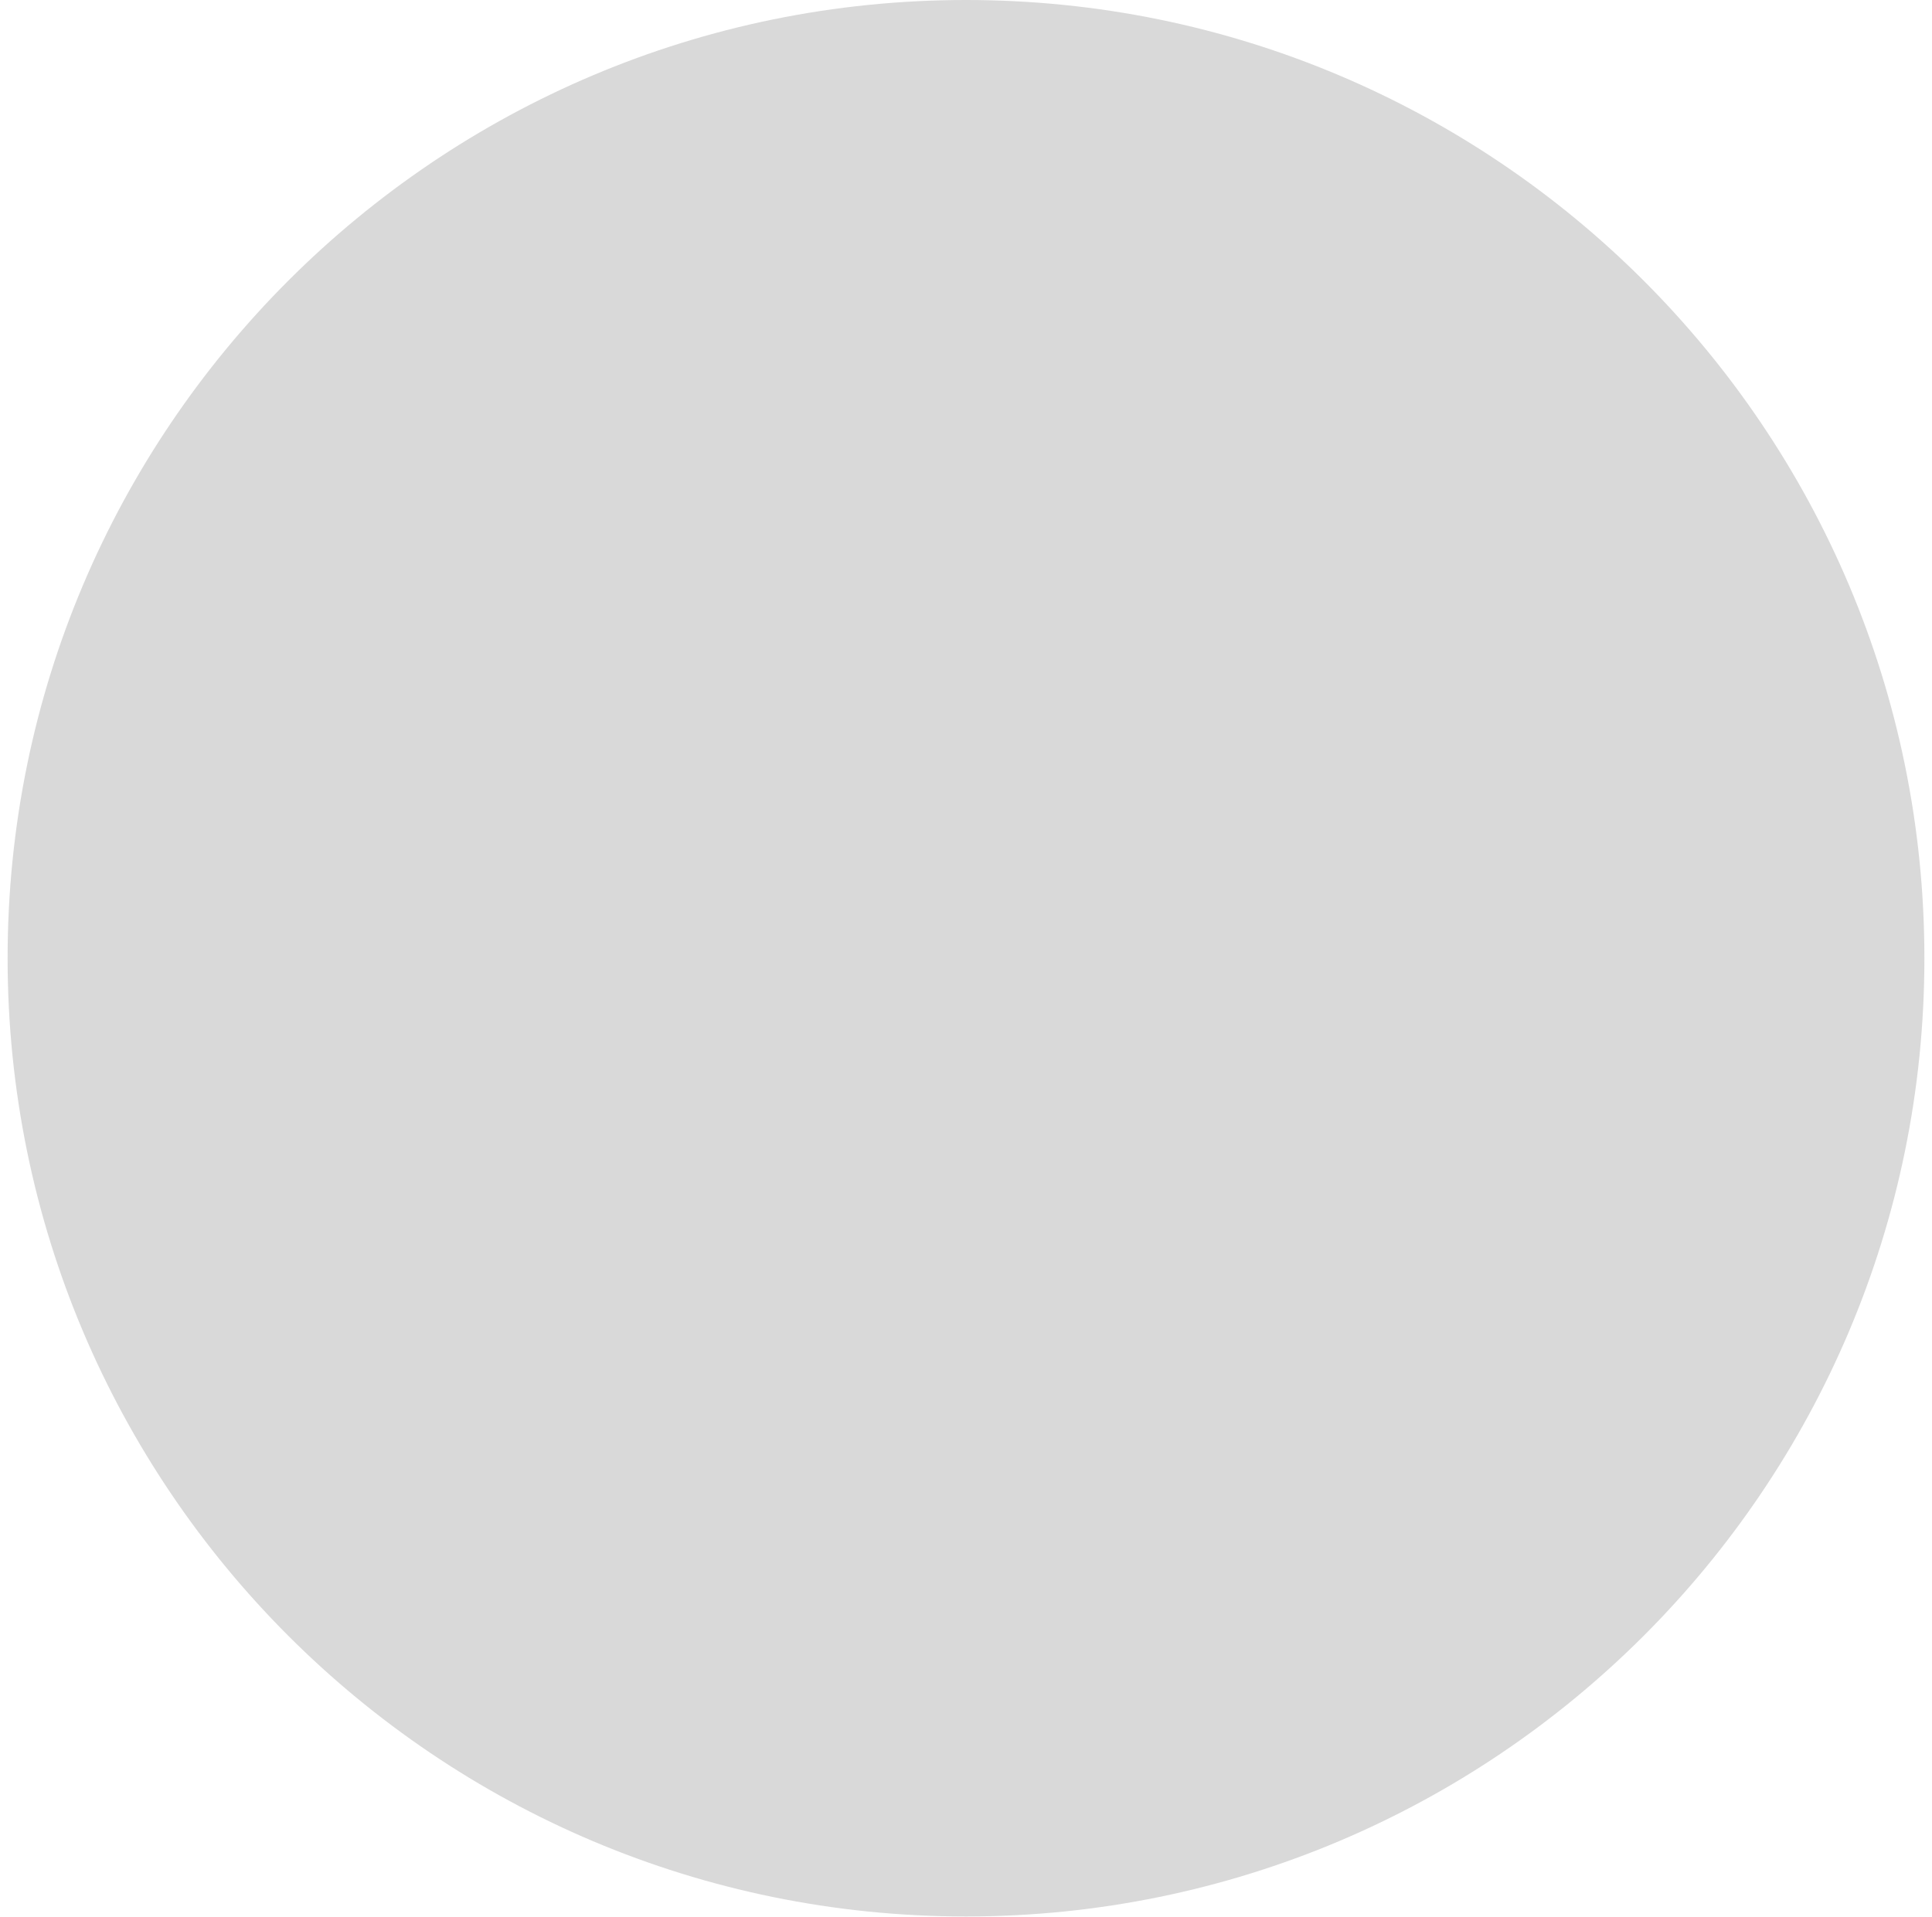
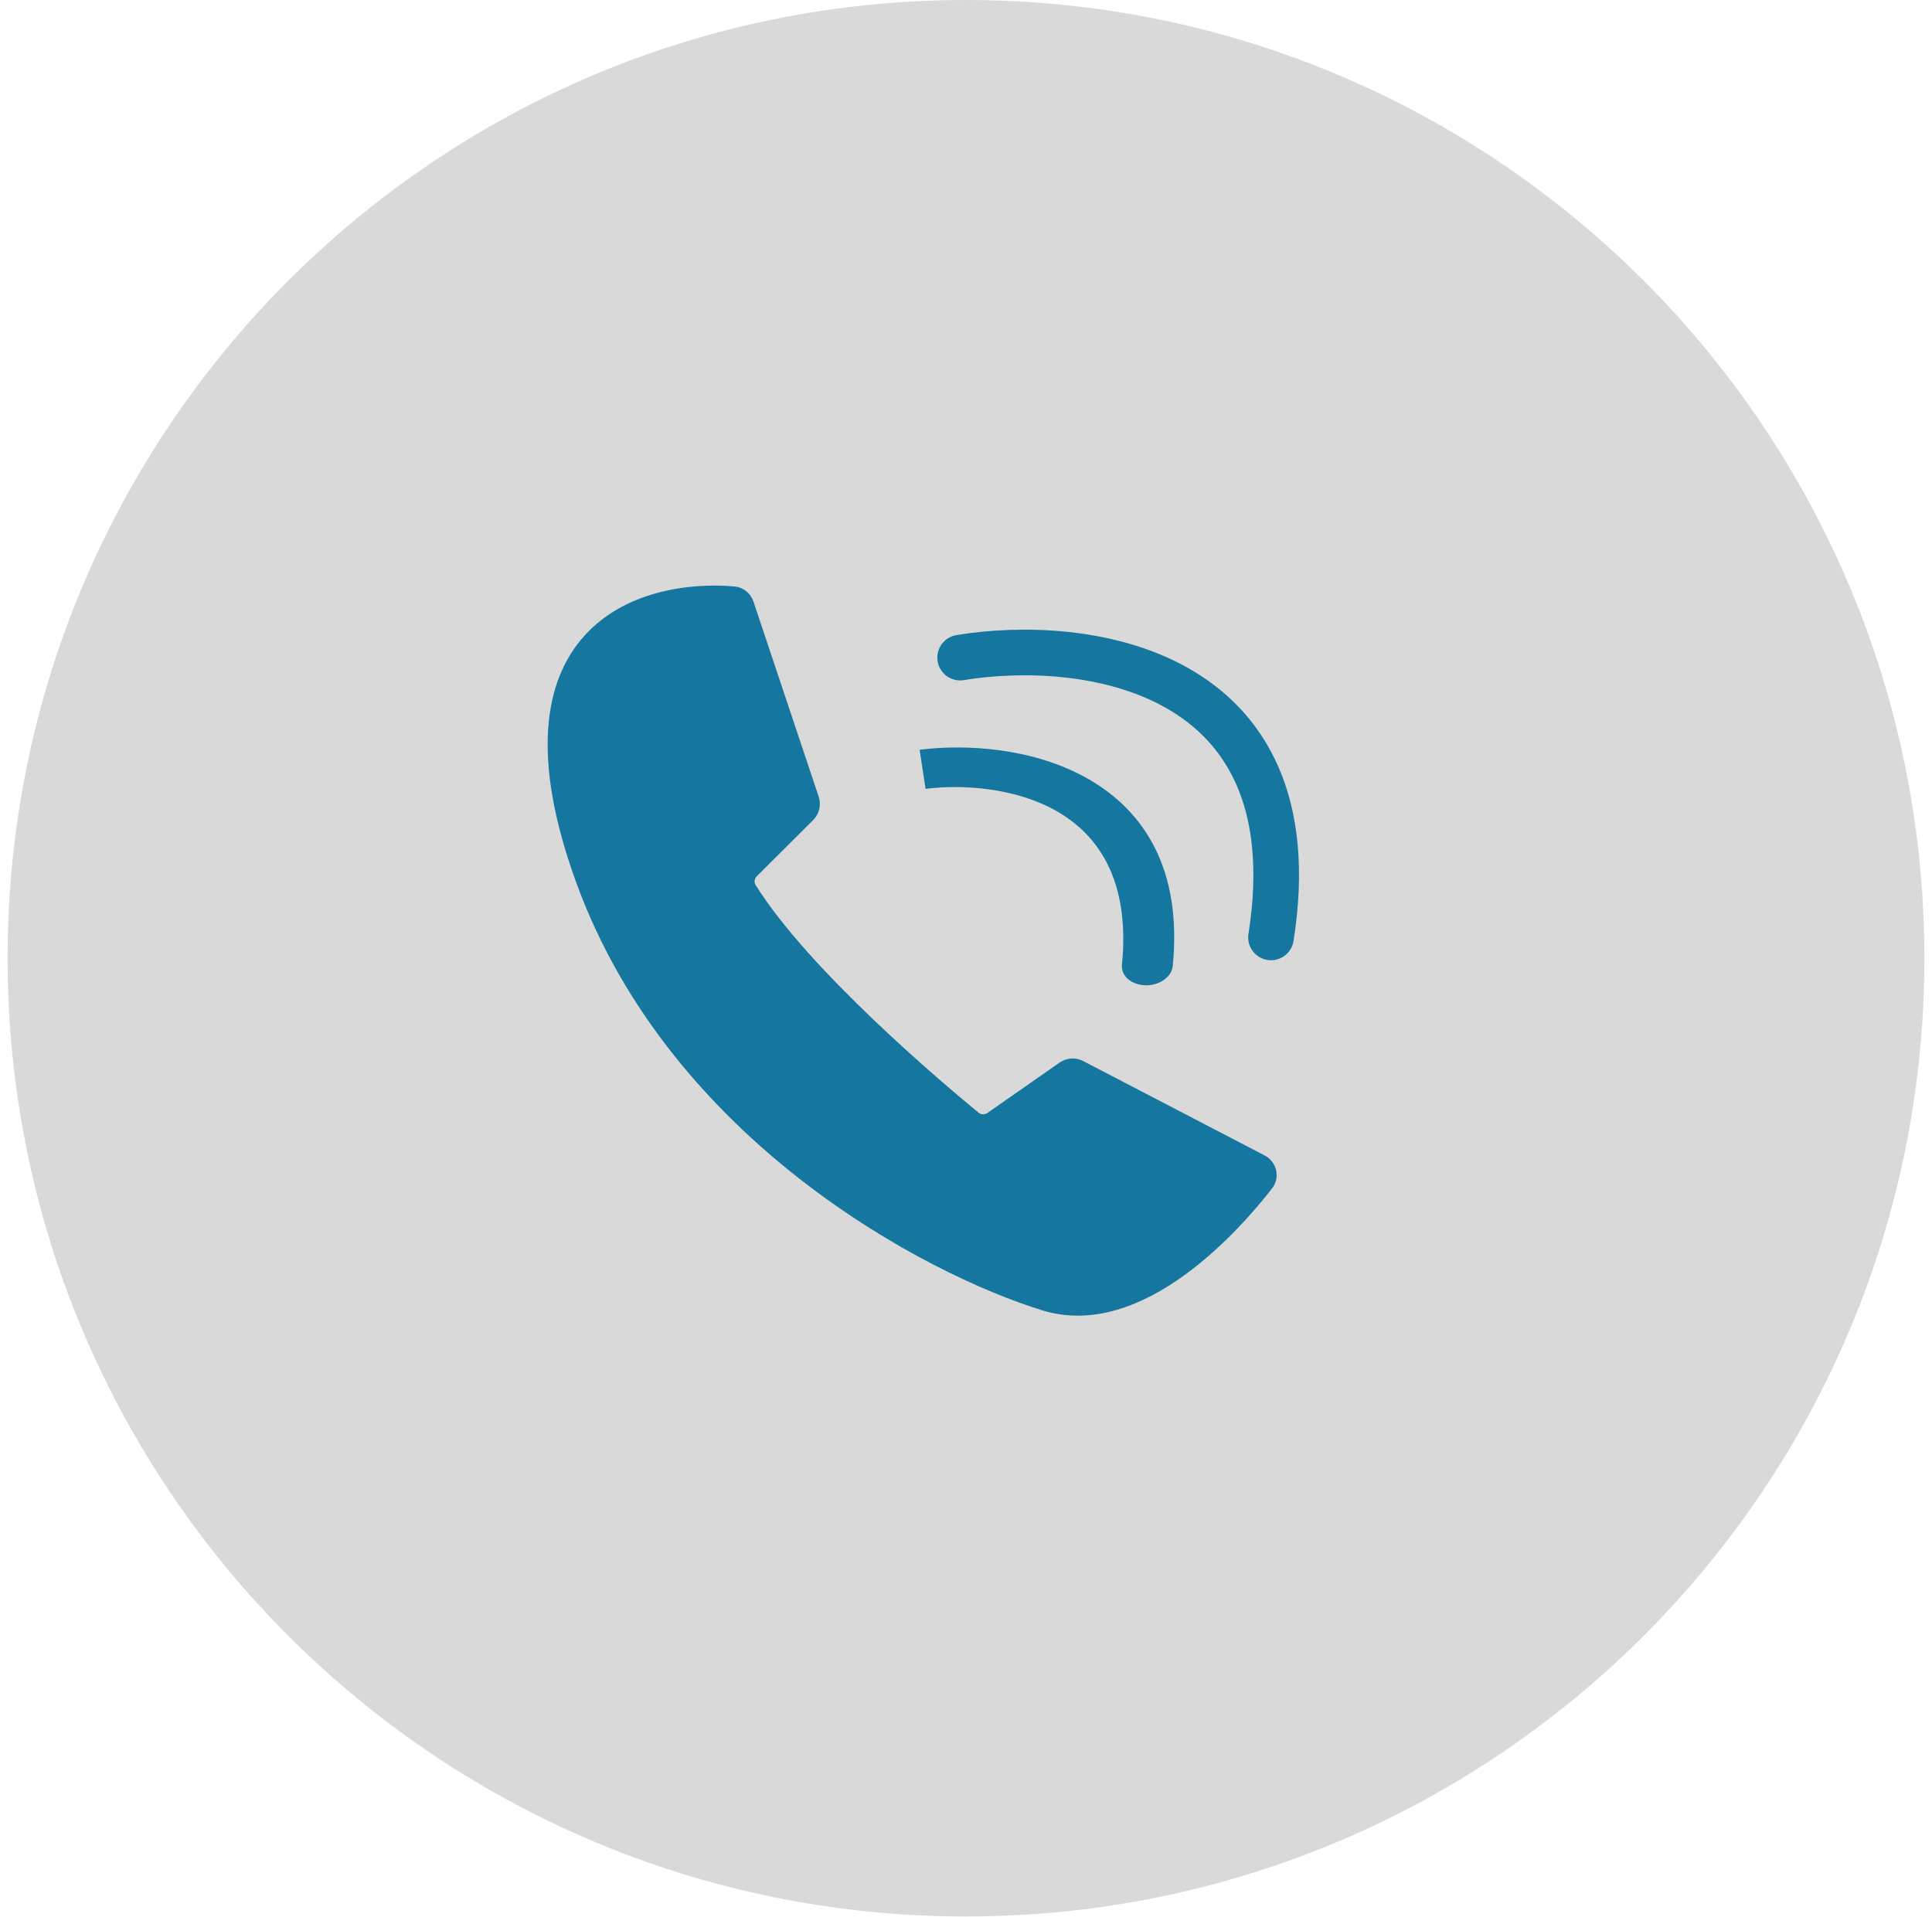
<svg xmlns="http://www.w3.org/2000/svg" width="127" height="126" viewBox="0 0 127 126" fill="none">
  <circle cx="63.5" cy="63" r="63" fill="#D9D9D9" />
+   <path d="M53.343 52.536L49.057 39.715C48.935 39.351 48.617 39.086 48.235 39.054C42.122 38.536 32.445 41.551 38.326 57.791C44.412 74.595 61.075 83.343 68.681 85.677C74.945 87.599 81.208 80.422 83.224 77.827C83.593 77.353 83.424 76.681 82.892 76.404L70.974 70.203C70.644 70.031 70.245 70.057 69.94 70.27L65.198 73.58C64.835 73.834 64.353 73.821 64.01 73.54C61.664 71.613 52.776 64.124 49.244 58.443C49.007 58.062 49.078 57.572 49.395 57.255L53.1 53.561C53.369 53.293 53.463 52.896 53.343 52.536Z" fill="#15779F" stroke="#15779F" />
+   <path d="M73.751 63.436C73.68 64.154 74.369 64.755 75.291 64.778C76.213 64.8 77.019 64.236 77.09 63.517L73.751 63.436ZM77.09 63.517C77.718 57.203 75.25 53.342 71.546 51.219C67.94 49.153 63.468 48.911 60.451 49.294L60.843 51.864C63.246 51.558 66.755 51.779 69.479 53.34C72.104 54.845 74.313 57.778 73.751 63.436L77.09 63.517Z" fill="#15779F" />
+   <path d="M83.549 61.632C86.366 43.757 71.1 41.919 63.115 43.235" stroke="#15779F" stroke-width="3" stroke-linecap="round" />
</svg>
